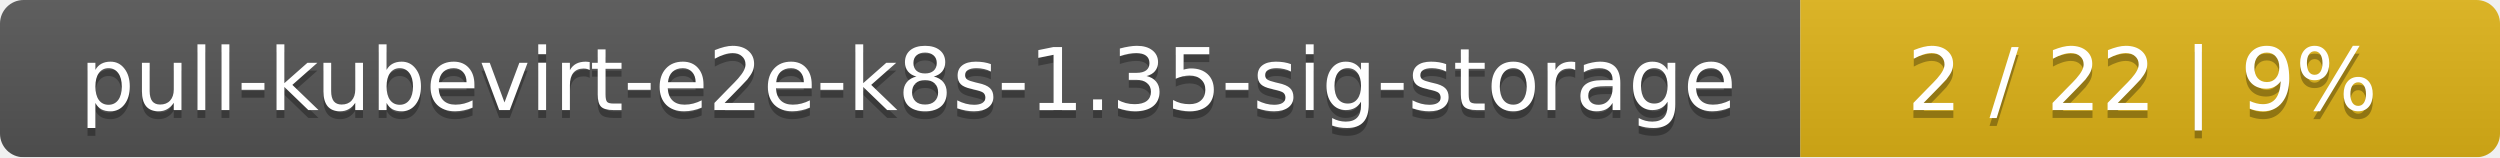
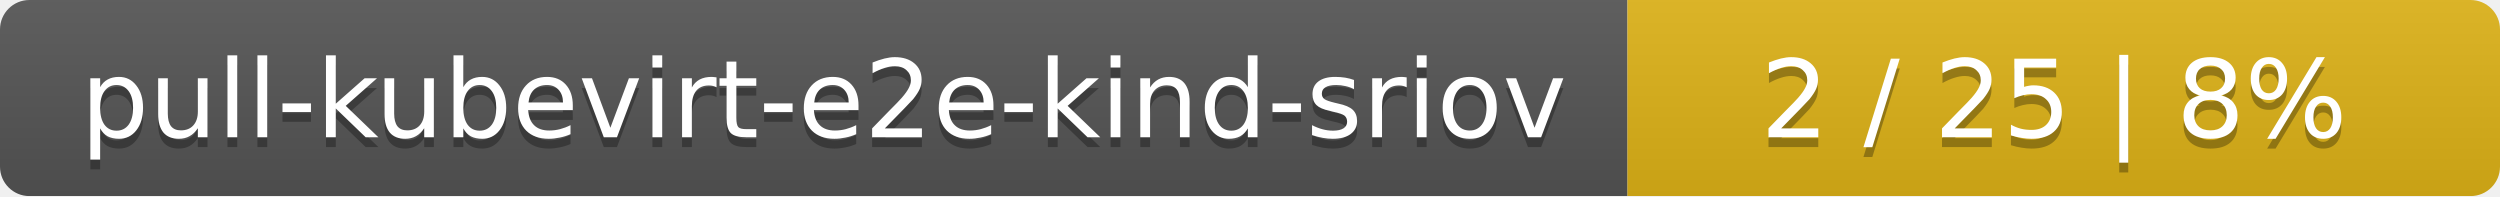
- <svg xmlns="http://www.w3.org/2000/svg" width="318" height="20">
+ <svg xmlns="http://www.w3.org/2000/svg" width="255" height="20">
  <linearGradient id="smooth" x2="0" y2="100%">
    <stop offset="0" stop-color="#bbb" stop-opacity=".1" />
    <stop offset="1" stop-opacity=".1" />
  </linearGradient>
  <mask id="round">
-     <rect width="318" height="20" rx="3" fill="#fff" />
+     <rect width="255" height="20" rx="3" fill="#fff" />
  </mask>
  <g mask="url(#round)">
-     <rect width="229" height="20" fill="#555" />
-     <rect x="229" width="89" height="20" fill="#dfb317" />
-     <rect width="318" height="20" fill="url(#smooth)" />
+     <rect width="166" height="20" fill="#555" />
+     <rect x="166" width="89" height="20" fill="#dfb317" />
+     <rect width="255" height="20" fill="url(#smooth)" />
  </g>
  <g fill="#fff" text-anchor="middle" font-family="DejaVu Sans,Verdana,Geneva,sans-serif" font-size="11">
-     <text x="115.5" y="15" fill="#010101" fill-opacity=".3">pull-kubevirt-e2e-k8s-1.35-sig-storage</text>
-     <text x="115.5" y="14">pull-kubevirt-e2e-k8s-1.35-sig-storage</text>
-     <text x="272.5" y="15" fill="#010101" fill-opacity=".3">2 / 22    |    9%</text>
-     <text x="272.5" y="14">2 / 22    |    9%</text>
+     <text x="84" y="15" fill="#010101" fill-opacity=".3">pull-kubevirt-e2e-kind-sriov</text>
+     <text x="84" y="14">pull-kubevirt-e2e-kind-sriov</text>
+     <text x="209.5" y="15" fill="#010101" fill-opacity=".3">2 / 25    |    8%</text>
+     <text x="209.5" y="14">2 / 25    |    8%</text>
  </g>
</svg>
